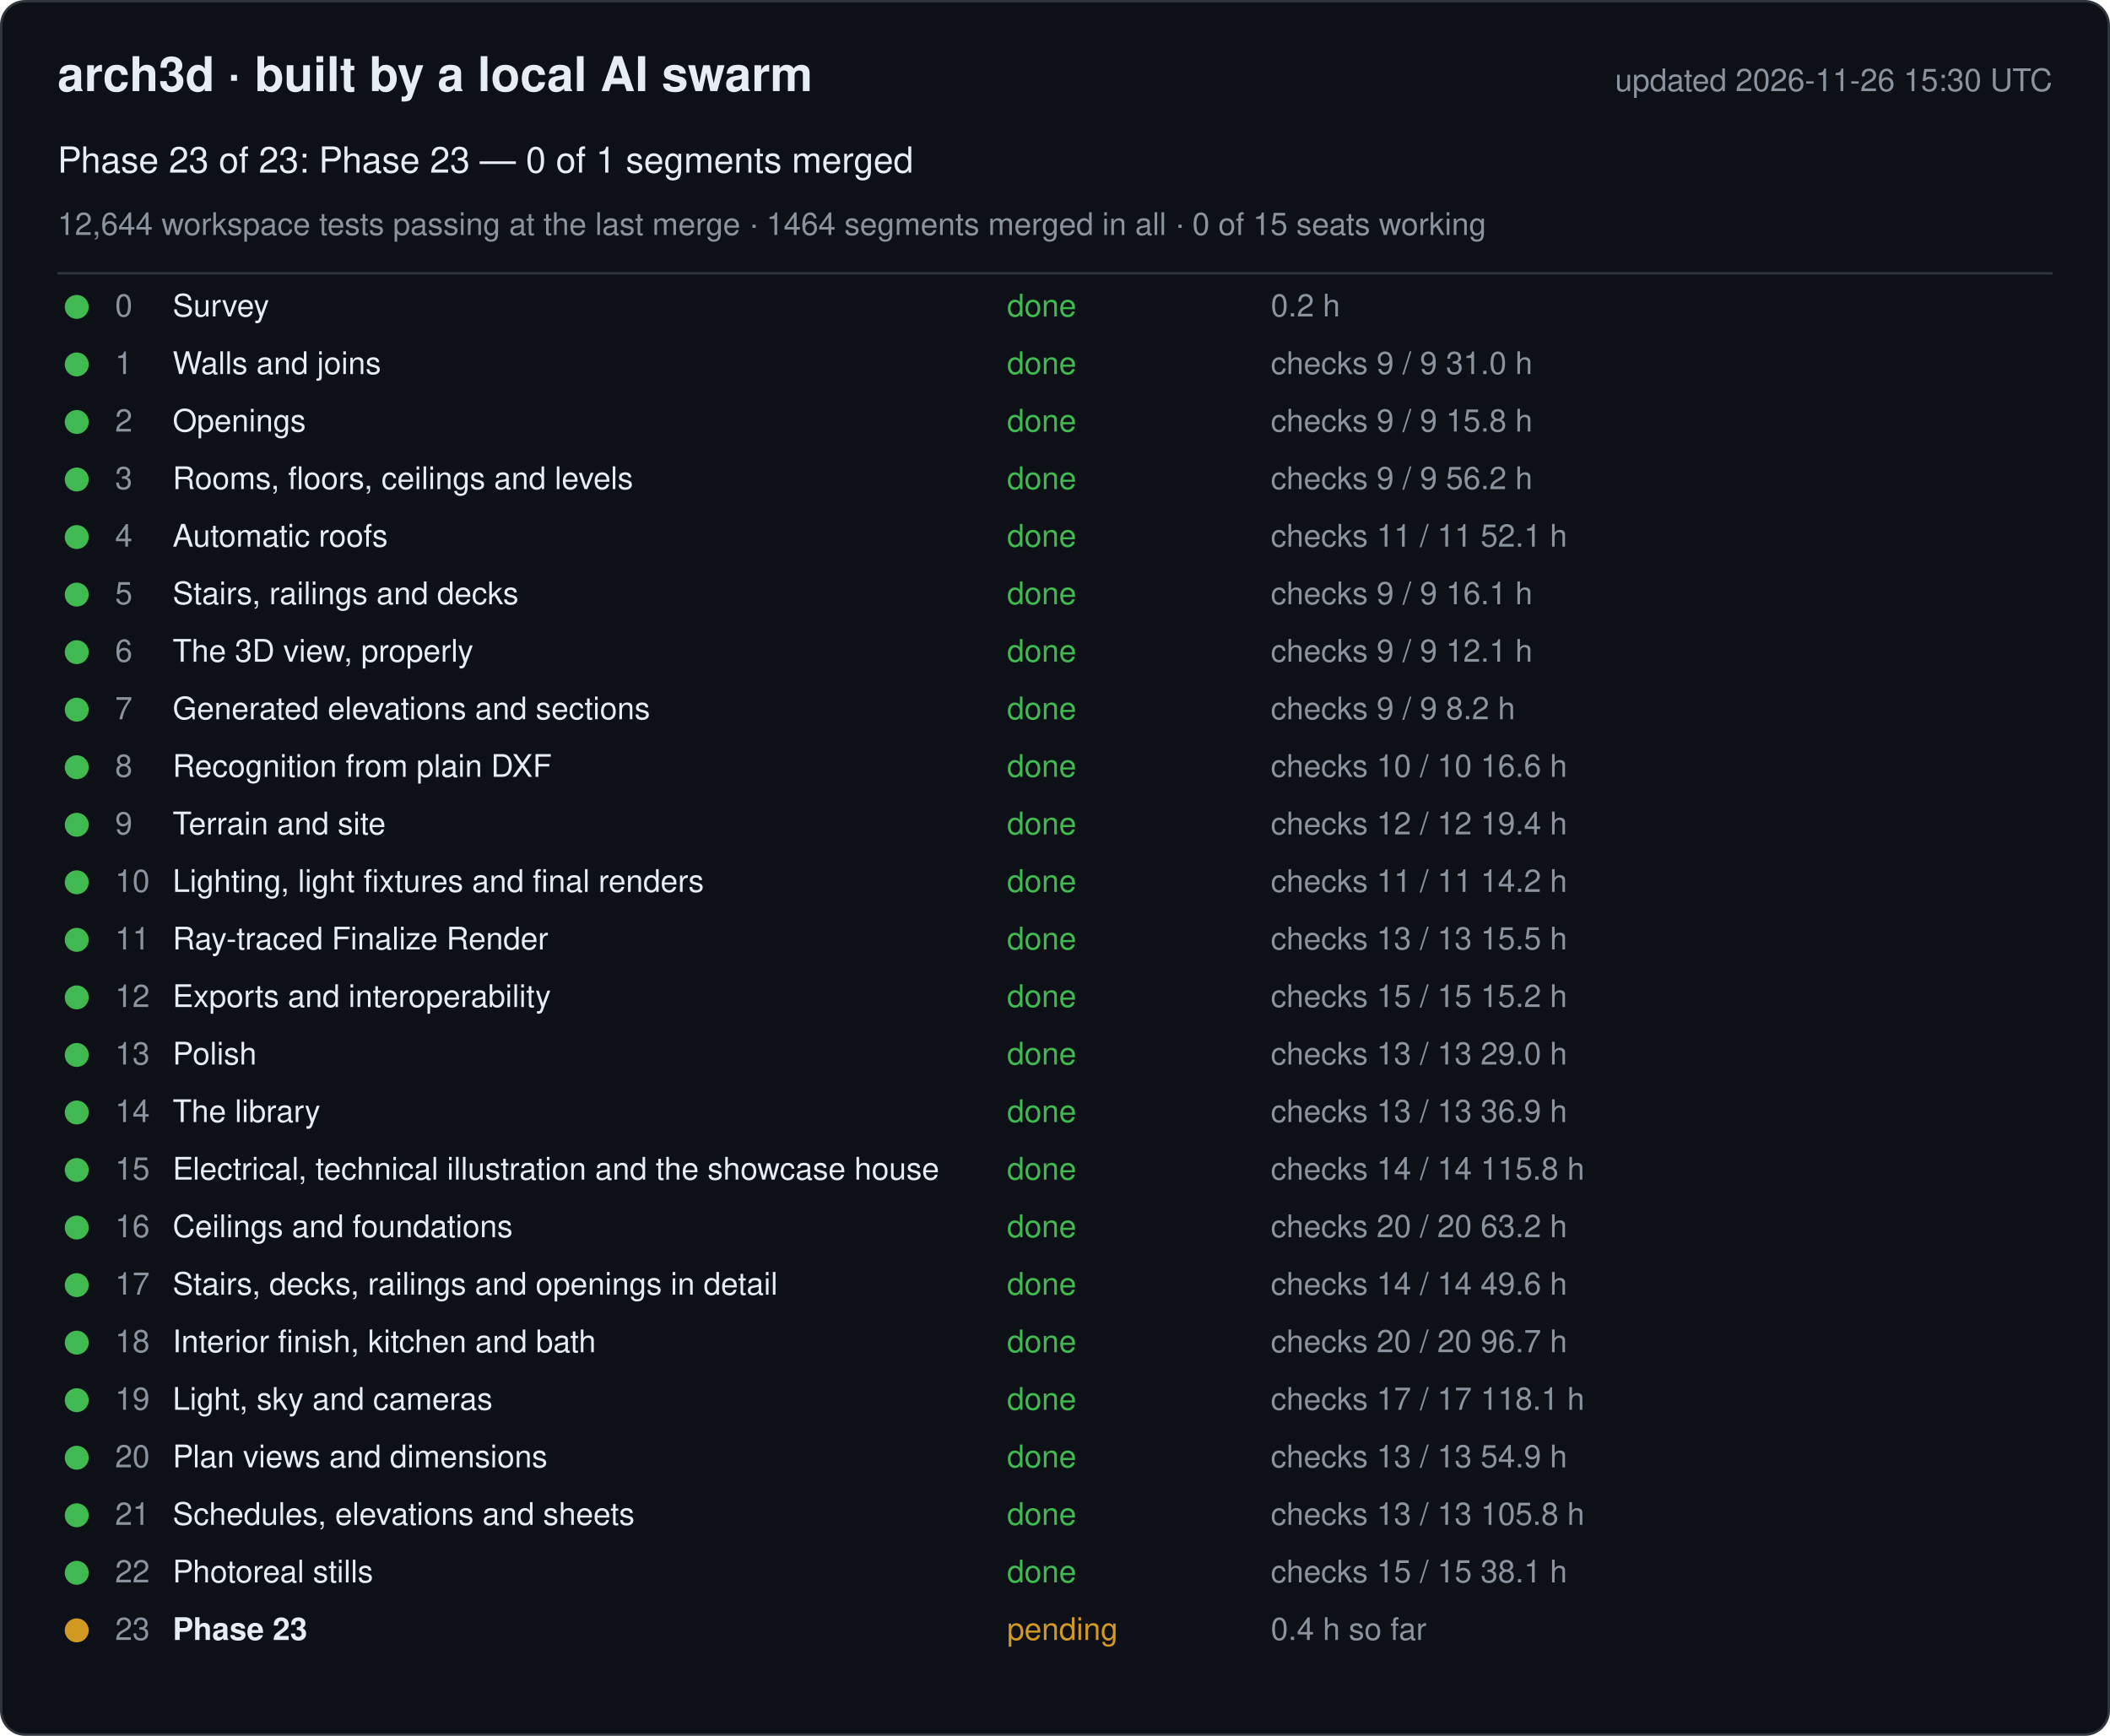
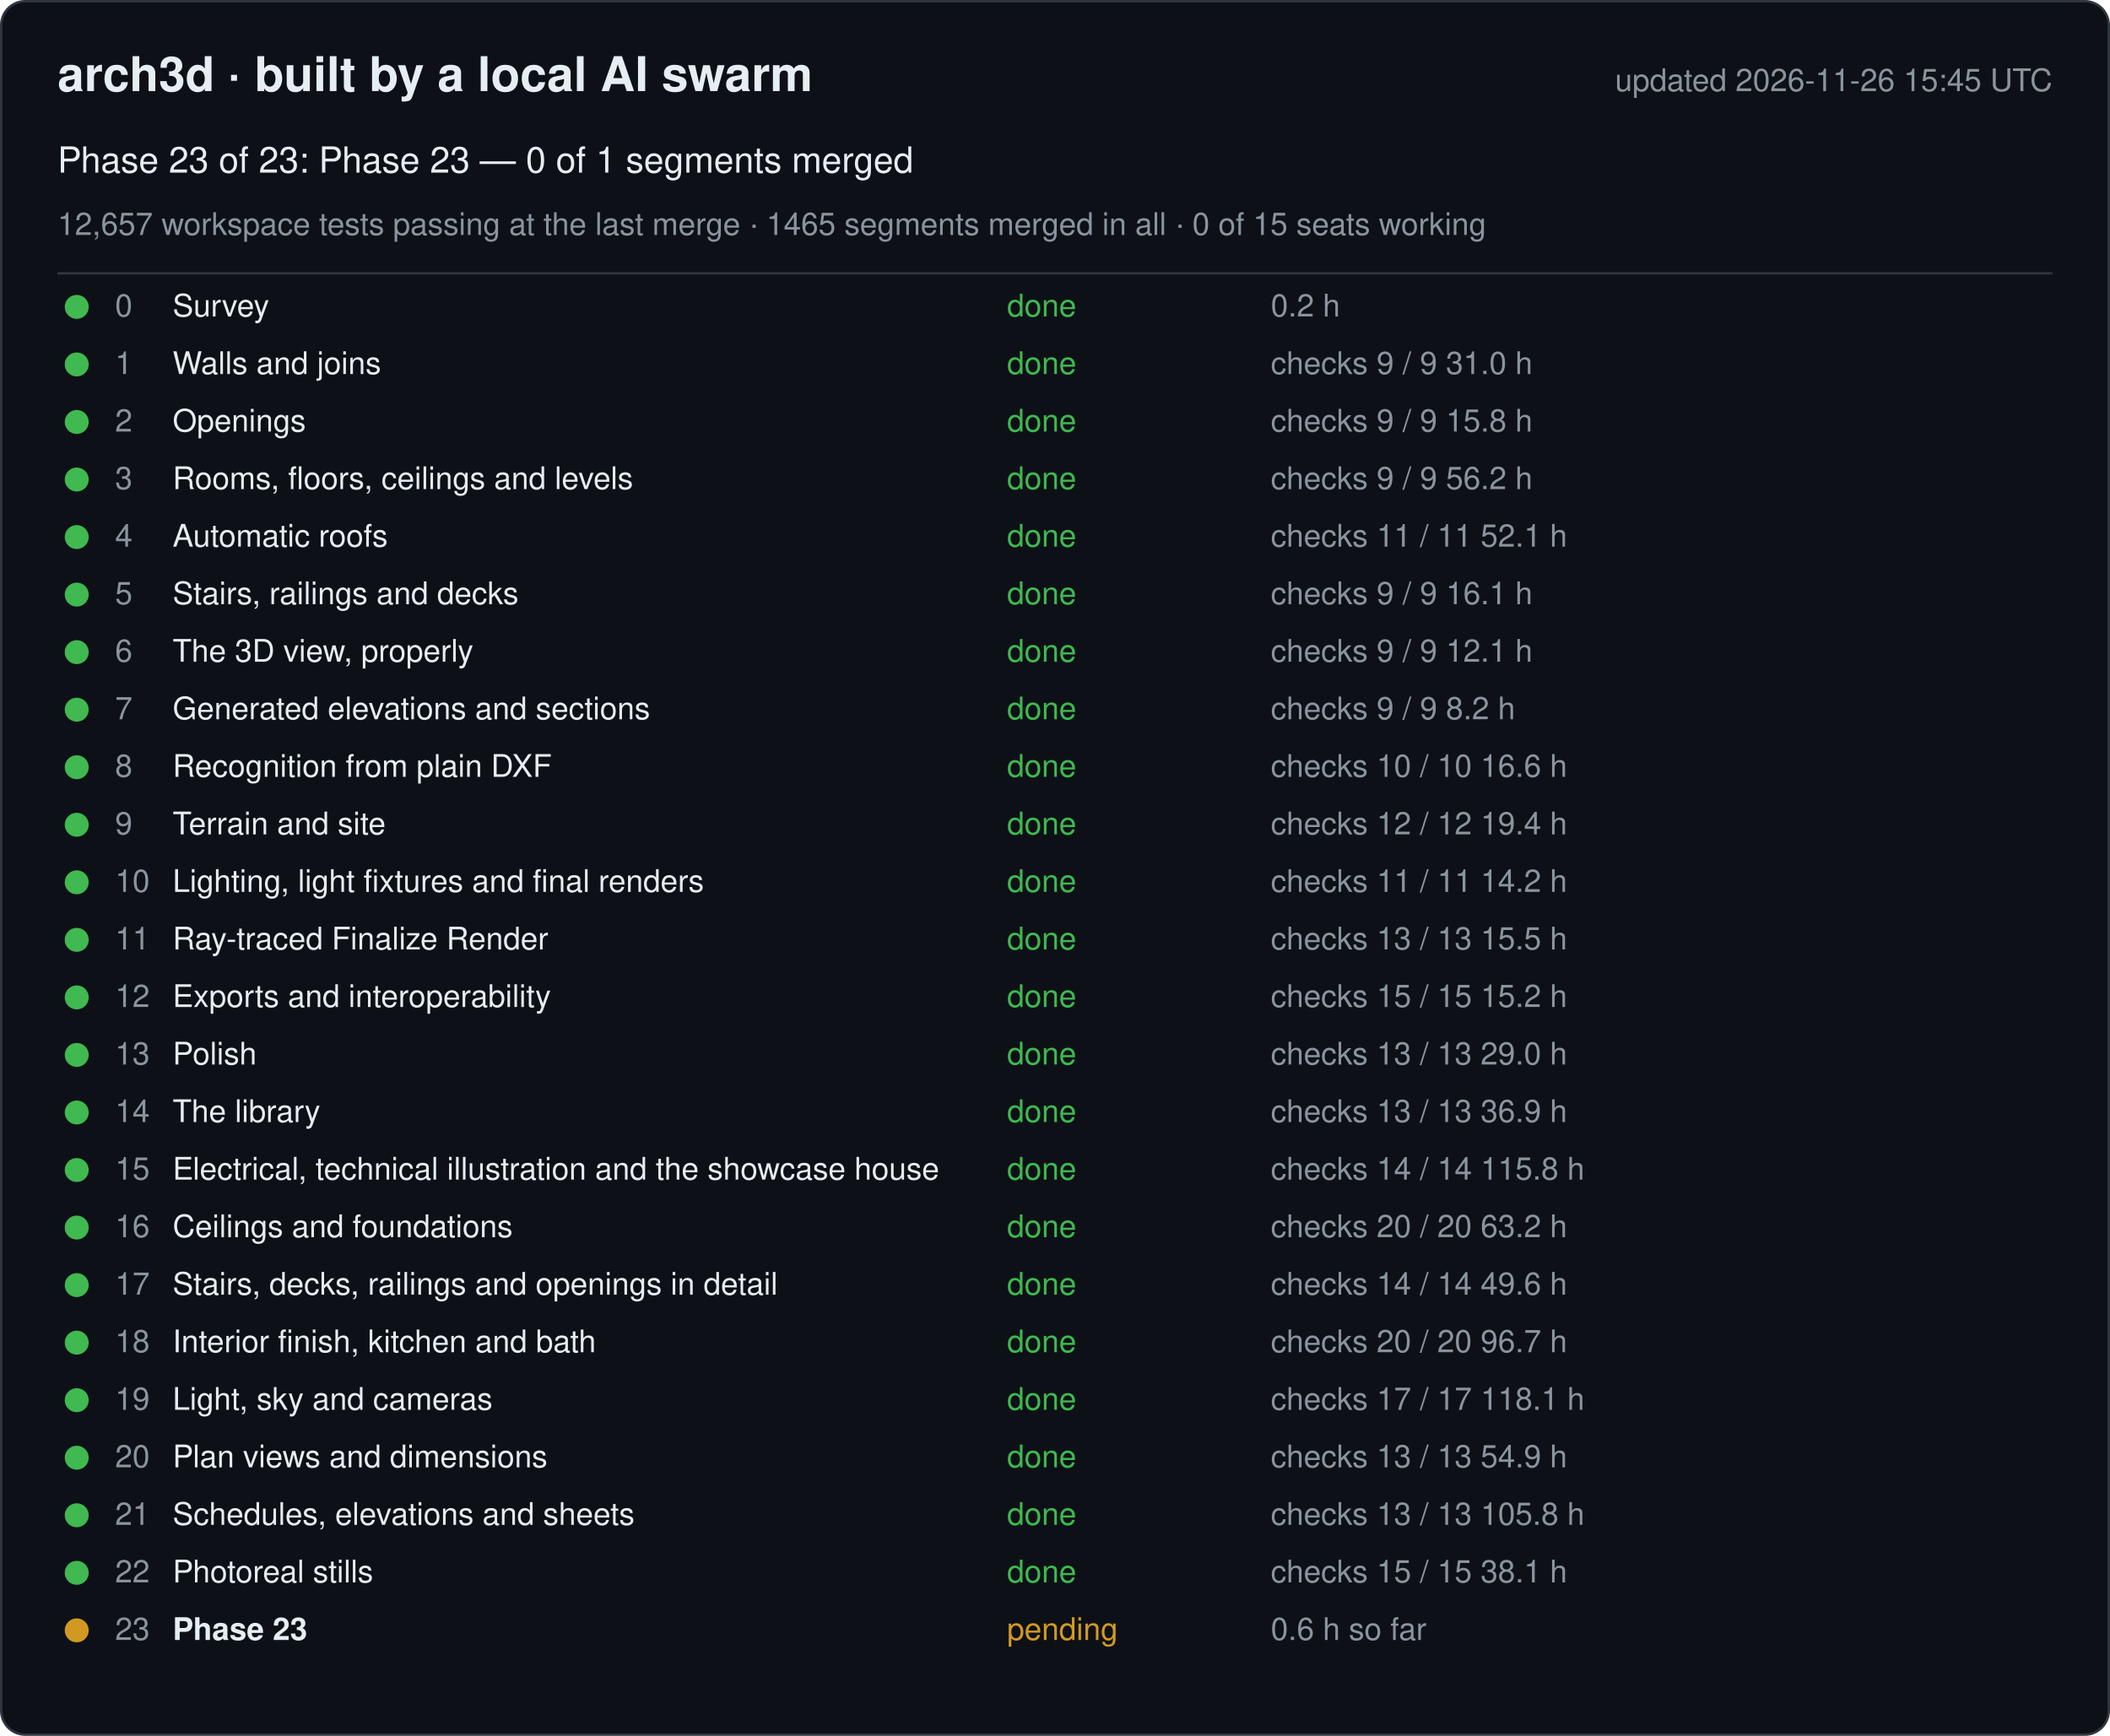
<svg xmlns="http://www.w3.org/2000/svg" width="880" height="724" viewBox="0 0 880 724" font-family="-apple-system, Segoe UI, Helvetica, Arial, sans-serif">
  <rect x="0.5" y="0.5" width="879" height="723" rx="10" fill="#0d1117" stroke="#30363d" />
  <text x="24" y="38" font-size="20" font-weight="600" fill="#e6edf3">arch3d · built by a local AI swarm</text>
-   <text x="856" y="38" font-size="13" fill="#8b949e" text-anchor="end">updated 2026-11-26 15:30 UTC</text>
+   <text x="856" y="38" font-size="13" fill="#8b949e" text-anchor="end">updated 2026-11-26 15:45 UTC</text>
  <text x="24" y="72" font-size="15" fill="#e6edf3">Phase 23 of 23: Phase 23 — 0 of 1 segments merged</text>
-   <text x="24" y="98" font-size="13" fill="#8b949e">12,644 workspace tests passing at the last merge · 1464 segments merged in all · 0 of 15 seats working</text>
+   <text x="24" y="98" font-size="13" fill="#8b949e">12,657 workspace tests passing at the last merge · 1465 segments merged in all · 0 of 15 seats working</text>
  <line x1="24" y1="114" x2="856" y2="114" stroke="#30363d" />
  <g data-phase="0">
    <circle cx="32" cy="128" r="5" fill="#3fb950" />
    <text x="48" y="132" font-size="13" fill="#8b949e">0</text>
    <text x="72" y="132" font-size="13" fill="#e6edf3">Survey</text>
    <text x="420" y="132" font-size="13" fill="#3fb950">done</text>
    <text x="530" y="132" font-size="13" fill="#8b949e">0.2 h</text>
  </g>
  <g data-phase="1">
    <circle cx="32" cy="152" r="5" fill="#3fb950" />
    <text x="48" y="156" font-size="13" fill="#8b949e">1</text>
    <text x="72" y="156" font-size="13" fill="#e6edf3">Walls and joins</text>
    <text x="420" y="156" font-size="13" fill="#3fb950">done</text>
    <text x="530" y="156" font-size="13" fill="#8b949e">checks 9 / 9   31.0 h</text>
  </g>
  <g data-phase="2">
    <circle cx="32" cy="176" r="5" fill="#3fb950" />
    <text x="48" y="180" font-size="13" fill="#8b949e">2</text>
    <text x="72" y="180" font-size="13" fill="#e6edf3">Openings</text>
    <text x="420" y="180" font-size="13" fill="#3fb950">done</text>
    <text x="530" y="180" font-size="13" fill="#8b949e">checks 9 / 9   15.8 h</text>
  </g>
  <g data-phase="3">
    <circle cx="32" cy="200" r="5" fill="#3fb950" />
    <text x="48" y="204" font-size="13" fill="#8b949e">3</text>
    <text x="72" y="204" font-size="13" fill="#e6edf3">Rooms, floors, ceilings and levels</text>
    <text x="420" y="204" font-size="13" fill="#3fb950">done</text>
    <text x="530" y="204" font-size="13" fill="#8b949e">checks 9 / 9   56.2 h</text>
  </g>
  <g data-phase="4">
    <circle cx="32" cy="224" r="5" fill="#3fb950" />
    <text x="48" y="228" font-size="13" fill="#8b949e">4</text>
    <text x="72" y="228" font-size="13" fill="#e6edf3">Automatic roofs</text>
    <text x="420" y="228" font-size="13" fill="#3fb950">done</text>
    <text x="530" y="228" font-size="13" fill="#8b949e">checks 11 / 11   52.1 h</text>
  </g>
  <g data-phase="5">
    <circle cx="32" cy="248" r="5" fill="#3fb950" />
    <text x="48" y="252" font-size="13" fill="#8b949e">5</text>
    <text x="72" y="252" font-size="13" fill="#e6edf3">Stairs, railings and decks</text>
    <text x="420" y="252" font-size="13" fill="#3fb950">done</text>
    <text x="530" y="252" font-size="13" fill="#8b949e">checks 9 / 9   16.1 h</text>
  </g>
  <g data-phase="6">
    <circle cx="32" cy="272" r="5" fill="#3fb950" />
    <text x="48" y="276" font-size="13" fill="#8b949e">6</text>
    <text x="72" y="276" font-size="13" fill="#e6edf3">The 3D view, properly</text>
    <text x="420" y="276" font-size="13" fill="#3fb950">done</text>
    <text x="530" y="276" font-size="13" fill="#8b949e">checks 9 / 9   12.1 h</text>
  </g>
  <g data-phase="7">
    <circle cx="32" cy="296" r="5" fill="#3fb950" />
    <text x="48" y="300" font-size="13" fill="#8b949e">7</text>
    <text x="72" y="300" font-size="13" fill="#e6edf3">Generated elevations and sections</text>
    <text x="420" y="300" font-size="13" fill="#3fb950">done</text>
    <text x="530" y="300" font-size="13" fill="#8b949e">checks 9 / 9   8.2 h</text>
  </g>
  <g data-phase="8">
    <circle cx="32" cy="320" r="5" fill="#3fb950" />
    <text x="48" y="324" font-size="13" fill="#8b949e">8</text>
    <text x="72" y="324" font-size="13" fill="#e6edf3">Recognition from plain DXF</text>
    <text x="420" y="324" font-size="13" fill="#3fb950">done</text>
    <text x="530" y="324" font-size="13" fill="#8b949e">checks 10 / 10   16.6 h</text>
  </g>
  <g data-phase="9">
    <circle cx="32" cy="344" r="5" fill="#3fb950" />
    <text x="48" y="348" font-size="13" fill="#8b949e">9</text>
    <text x="72" y="348" font-size="13" fill="#e6edf3">Terrain and site</text>
    <text x="420" y="348" font-size="13" fill="#3fb950">done</text>
    <text x="530" y="348" font-size="13" fill="#8b949e">checks 12 / 12   19.4 h</text>
  </g>
  <g data-phase="10">
    <circle cx="32" cy="368" r="5" fill="#3fb950" />
    <text x="48" y="372" font-size="13" fill="#8b949e">10</text>
    <text x="72" y="372" font-size="13" fill="#e6edf3">Lighting, light fixtures and final renders</text>
    <text x="420" y="372" font-size="13" fill="#3fb950">done</text>
    <text x="530" y="372" font-size="13" fill="#8b949e">checks 11 / 11   14.2 h</text>
  </g>
  <g data-phase="11">
    <circle cx="32" cy="392" r="5" fill="#3fb950" />
    <text x="48" y="396" font-size="13" fill="#8b949e">11</text>
    <text x="72" y="396" font-size="13" fill="#e6edf3">Ray-traced Finalize Render</text>
    <text x="420" y="396" font-size="13" fill="#3fb950">done</text>
    <text x="530" y="396" font-size="13" fill="#8b949e">checks 13 / 13   15.5 h</text>
  </g>
  <g data-phase="12">
    <circle cx="32" cy="416" r="5" fill="#3fb950" />
    <text x="48" y="420" font-size="13" fill="#8b949e">12</text>
    <text x="72" y="420" font-size="13" fill="#e6edf3">Exports and interoperability</text>
    <text x="420" y="420" font-size="13" fill="#3fb950">done</text>
    <text x="530" y="420" font-size="13" fill="#8b949e">checks 15 / 15   15.2 h</text>
  </g>
  <g data-phase="13">
    <circle cx="32" cy="440" r="5" fill="#3fb950" />
    <text x="48" y="444" font-size="13" fill="#8b949e">13</text>
    <text x="72" y="444" font-size="13" fill="#e6edf3">Polish</text>
    <text x="420" y="444" font-size="13" fill="#3fb950">done</text>
    <text x="530" y="444" font-size="13" fill="#8b949e">checks 13 / 13   29.0 h</text>
  </g>
  <g data-phase="14">
    <circle cx="32" cy="464" r="5" fill="#3fb950" />
    <text x="48" y="468" font-size="13" fill="#8b949e">14</text>
    <text x="72" y="468" font-size="13" fill="#e6edf3">The library</text>
    <text x="420" y="468" font-size="13" fill="#3fb950">done</text>
    <text x="530" y="468" font-size="13" fill="#8b949e">checks 13 / 13   36.9 h</text>
  </g>
  <g data-phase="15">
    <circle cx="32" cy="488" r="5" fill="#3fb950" />
    <text x="48" y="492" font-size="13" fill="#8b949e">15</text>
    <text x="72" y="492" font-size="13" fill="#e6edf3">Electrical, technical illustration and the showcase house</text>
    <text x="420" y="492" font-size="13" fill="#3fb950">done</text>
    <text x="530" y="492" font-size="13" fill="#8b949e">checks 14 / 14   115.8 h</text>
  </g>
  <g data-phase="16">
    <circle cx="32" cy="512" r="5" fill="#3fb950" />
    <text x="48" y="516" font-size="13" fill="#8b949e">16</text>
    <text x="72" y="516" font-size="13" fill="#e6edf3">Ceilings and foundations</text>
    <text x="420" y="516" font-size="13" fill="#3fb950">done</text>
    <text x="530" y="516" font-size="13" fill="#8b949e">checks 20 / 20   63.2 h</text>
  </g>
  <g data-phase="17">
    <circle cx="32" cy="536" r="5" fill="#3fb950" />
    <text x="48" y="540" font-size="13" fill="#8b949e">17</text>
    <text x="72" y="540" font-size="13" fill="#e6edf3">Stairs, decks, railings and openings in detail</text>
    <text x="420" y="540" font-size="13" fill="#3fb950">done</text>
    <text x="530" y="540" font-size="13" fill="#8b949e">checks 14 / 14   49.6 h</text>
  </g>
  <g data-phase="18">
    <circle cx="32" cy="560" r="5" fill="#3fb950" />
    <text x="48" y="564" font-size="13" fill="#8b949e">18</text>
    <text x="72" y="564" font-size="13" fill="#e6edf3">Interior finish, kitchen and bath</text>
    <text x="420" y="564" font-size="13" fill="#3fb950">done</text>
    <text x="530" y="564" font-size="13" fill="#8b949e">checks 20 / 20   96.7 h</text>
  </g>
  <g data-phase="19">
    <circle cx="32" cy="584" r="5" fill="#3fb950" />
    <text x="48" y="588" font-size="13" fill="#8b949e">19</text>
    <text x="72" y="588" font-size="13" fill="#e6edf3">Light, sky and cameras</text>
    <text x="420" y="588" font-size="13" fill="#3fb950">done</text>
    <text x="530" y="588" font-size="13" fill="#8b949e">checks 17 / 17   118.1 h</text>
  </g>
  <g data-phase="20">
    <circle cx="32" cy="608" r="5" fill="#3fb950" />
    <text x="48" y="612" font-size="13" fill="#8b949e">20</text>
    <text x="72" y="612" font-size="13" fill="#e6edf3">Plan views and dimensions</text>
    <text x="420" y="612" font-size="13" fill="#3fb950">done</text>
    <text x="530" y="612" font-size="13" fill="#8b949e">checks 13 / 13   54.9 h</text>
  </g>
  <g data-phase="21">
    <circle cx="32" cy="632" r="5" fill="#3fb950" />
    <text x="48" y="636" font-size="13" fill="#8b949e">21</text>
    <text x="72" y="636" font-size="13" fill="#e6edf3">Schedules, elevations and sheets</text>
    <text x="420" y="636" font-size="13" fill="#3fb950">done</text>
    <text x="530" y="636" font-size="13" fill="#8b949e">checks 13 / 13   105.8 h</text>
  </g>
  <g data-phase="22">
    <circle cx="32" cy="656" r="5" fill="#3fb950" />
    <text x="48" y="660" font-size="13" fill="#8b949e">22</text>
    <text x="72" y="660" font-size="13" fill="#e6edf3">Photoreal stills</text>
    <text x="420" y="660" font-size="13" fill="#3fb950">done</text>
    <text x="530" y="660" font-size="13" fill="#8b949e">checks 15 / 15   38.1 h</text>
  </g>
  <g data-phase="23">
    <circle cx="32" cy="680" r="5" fill="#d29922" />
    <text x="48" y="684" font-size="13" fill="#8b949e">23</text>
    <text x="72" y="684" font-size="13" fill="#e6edf3" font-weight="600">Phase 23</text>
    <text x="420" y="684" font-size="13" fill="#d29922">pending</text>
-     <text x="530" y="684" font-size="13" fill="#8b949e">0.4 h so far</text>
+     <text x="530" y="684" font-size="13" fill="#8b949e">0.6 h so far</text>
  </g>
</svg>
